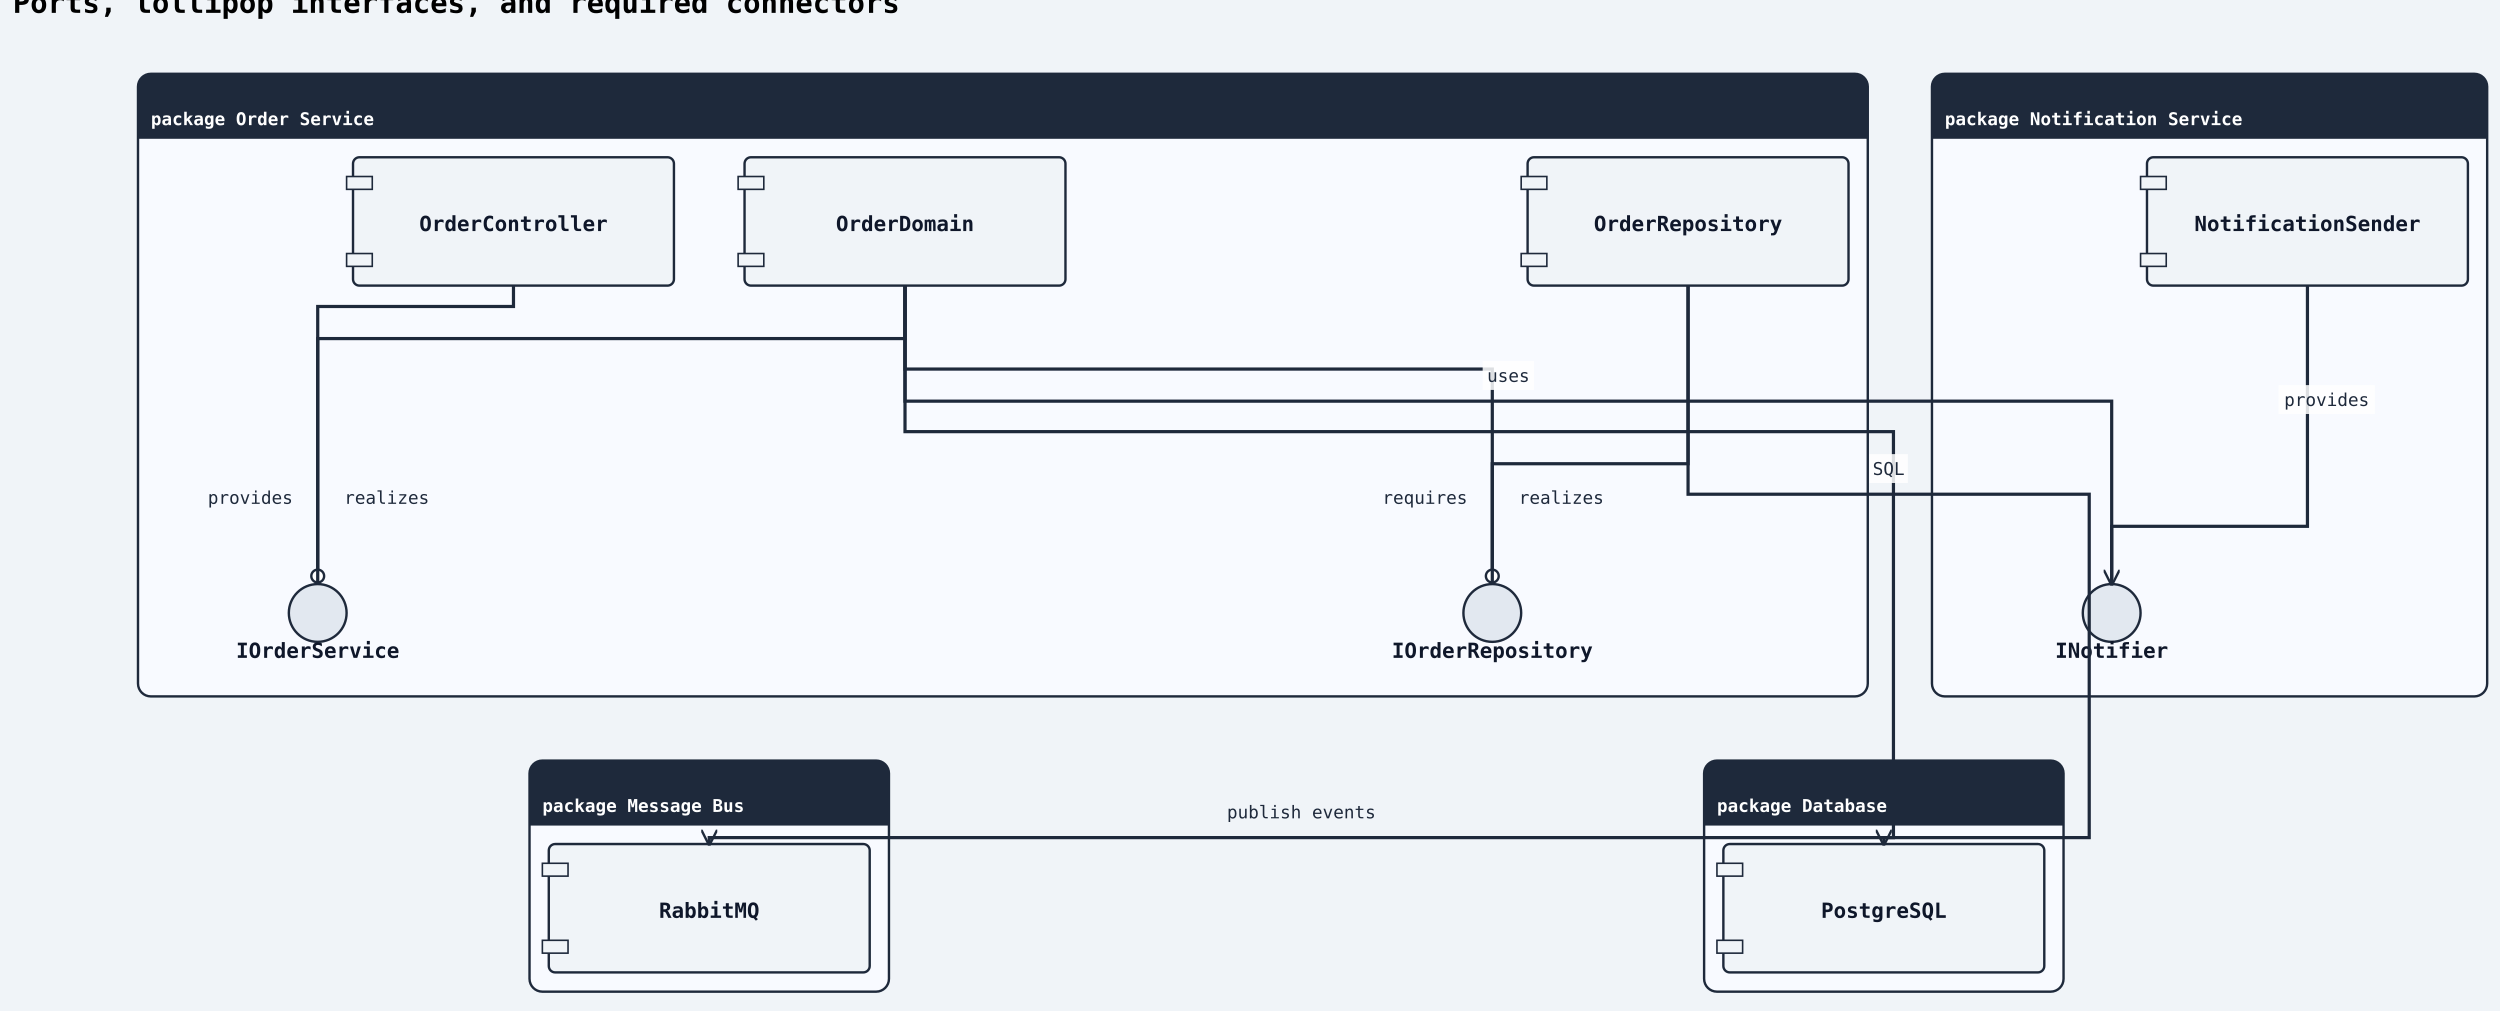
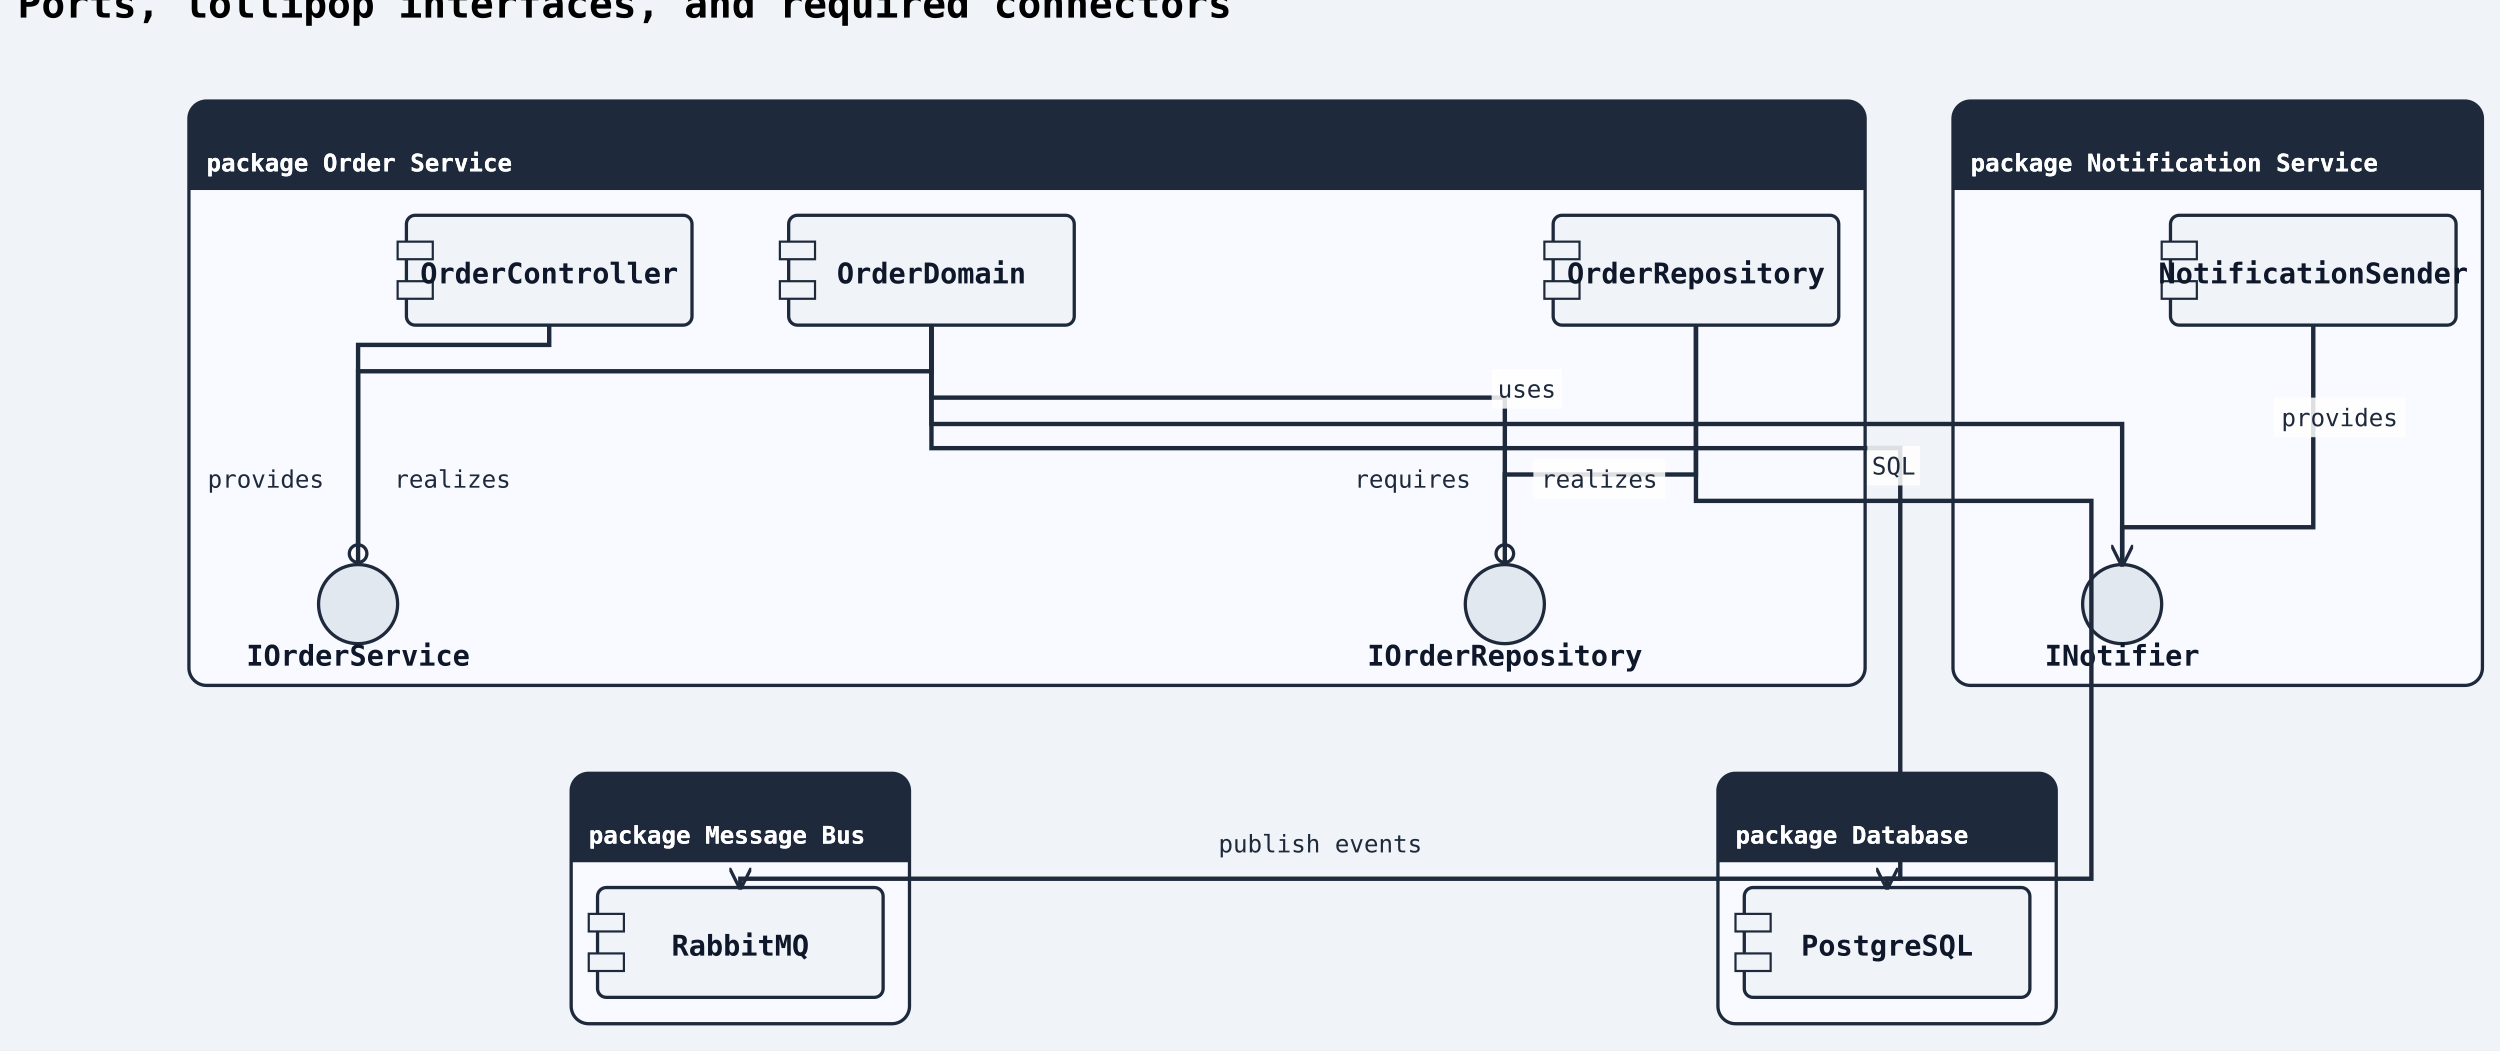
- <svg xmlns="http://www.w3.org/2000/svg" width="1558" height="630" viewBox="0 0 1558 630">
+ <svg xmlns="http://www.w3.org/2000/svg" width="1138" height="478" viewBox="0 0 1138 478">
  <rect width="100%" height="100%" fill="#f0f4f8" />
  <defs>
    <marker id="arrow-open" viewBox="0 0 10 10" refX="9" refY="5" markerWidth="10" markerHeight="10" markerUnits="userSpaceOnUse" orient="auto-start-reverse">
      <path d="M0,0 L10,5 L0,10" fill="none" stroke="#1e293b" stroke-width="1.5" />
    </marker>
    <marker id="arrow-triangle" viewBox="0 0 12 12" refX="11" refY="6" markerWidth="12" markerHeight="12" markerUnits="userSpaceOnUse" orient="auto-start-reverse">
      <polygon points="0,0 12,6 0,12" fill="#ffffff" stroke="#1e293b" stroke-width="1.5" fill-rule="nonzero" />
    </marker>
    <marker id="arrow-diamond-filled" viewBox="0 0 14 10" refX="13" refY="5" markerWidth="14" markerHeight="10" markerUnits="userSpaceOnUse" orient="auto-start-reverse">
      <path d="M0,5 L7,0 L14,5 L7,10 z" fill="#1e293b" stroke="#1e293b" stroke-width="1" />
    </marker>
    <marker id="arrow-diamond-open" viewBox="0 0 14 10" refX="13" refY="5" markerWidth="14" markerHeight="10" markerUnits="userSpaceOnUse" orient="auto-start-reverse">
      <path d="M0,5 L7,0 L14,5 L7,10 z" fill="#ffffff" stroke="#1e293b" stroke-width="1" />
    </marker>
    <marker id="arrow-double-open" viewBox="0 0 16 12" refX="15" refY="6" markerWidth="16" markerHeight="12" markerUnits="userSpaceOnUse" orient="auto-start-reverse">
      <path d="M0,1 L8,6 L0,11 M7,1 L15,6 L7,11" fill="none" stroke="#1e293b" stroke-width="1.5" stroke-linejoin="round" />
    </marker>
    <marker id="arrow-circle-open" viewBox="0 0 12 12" refX="11" refY="6" markerWidth="12" markerHeight="12" markerUnits="userSpaceOnUse" orient="auto-start-reverse">
      <circle cx="6" cy="6" r="4" fill="#ffffff" stroke="#1e293b" stroke-width="1.5" />
    </marker>
    <marker id="arrow-circle-filled" viewBox="0 0 12 12" refX="11" refY="6" markerWidth="12" markerHeight="12" markerUnits="userSpaceOnUse" orient="auto-start-reverse">
      <circle cx="6" cy="6" r="4" fill="#1e293b" stroke="#1e293b" stroke-width="1.5" />
    </marker>
    <marker id="arrow-triangle-filled" viewBox="0 0 12 12" refX="11" refY="6" markerWidth="12" markerHeight="12" markerUnits="userSpaceOnUse" orient="auto-start-reverse">
      <polygon points="0,0 12,6 0,12" fill="#1e293b" stroke="#1e293b" stroke-width="1.5" />
    </marker>
    <marker id="arrow-box-filled" viewBox="0 0 12 12" refX="11" refY="6" markerWidth="12" markerHeight="12" markerUnits="userSpaceOnUse" orient="auto-start-reverse">
      <rect x="2" y="2" width="8" height="8" fill="#1e293b" stroke="#1e293b" stroke-width="1.5" />
    </marker>
    <marker id="arrow-plus" viewBox="0 0 12 12" refX="11" refY="6" markerWidth="12" markerHeight="12" markerUnits="userSpaceOnUse" orient="auto-start-reverse">
      <path d="M6,1 L6,11 M1,6 L11,6" fill="none" stroke="#1e293b" stroke-width="1.8" stroke-linecap="round" />
    </marker>
    <marker id="arrow-slash" viewBox="0 0 12 12" refX="10" refY="6" markerWidth="12" markerHeight="12" markerUnits="userSpaceOnUse" orient="auto-start-reverse">
      <path d="M3,2 L9,10" fill="none" stroke="#1e293b" stroke-width="1.8" stroke-linecap="round" />
    </marker>
    <marker id="arrow-cross" viewBox="0 0 12 12" refX="11" refY="6" markerWidth="12" markerHeight="12" markerUnits="userSpaceOnUse" orient="auto-start-reverse">
      <path d="M2,2 L10,10 M10,2 L2,10" fill="none" stroke="#1e293b" stroke-width="1.8" stroke-linecap="round" />
    </marker>
    <marker id="arrow-bracket-open" viewBox="0 0 12 14" refX="11" refY="7" markerWidth="12" markerHeight="14" markerUnits="userSpaceOnUse" orient="auto-start-reverse">
      <path d="M10,1 L4,1 L4,13 L10,13" fill="none" stroke="#1e293b" stroke-width="1.8" stroke-linecap="round" stroke-linejoin="round" />
    </marker>
  </defs>
  <marker id="arrow-ie-one" viewBox="0 0 24 16" refX="22" refY="8" markerWidth="24" markerHeight="16" markerUnits="userSpaceOnUse" orient="auto-start-reverse">
    <path d="M16,2 L16,14" fill="none" stroke="#1e293b" stroke-width="1.8" stroke-linecap="round" />
  </marker>
  <marker id="arrow-ie-zero-one" viewBox="0 0 30 16" refX="28" refY="8" markerWidth="30" markerHeight="16" markerUnits="userSpaceOnUse" orient="auto-start-reverse">
    <circle cx="10" cy="8" r="4" fill="#ffffff" stroke="#1e293b" stroke-width="1.5" />
    <path d="M20,2 L20,14" fill="none" stroke="#1e293b" stroke-width="1.8" stroke-linecap="round" />
  </marker>
  <marker id="arrow-ie-zero-many" viewBox="0 0 34 18" refX="32" refY="9" markerWidth="34" markerHeight="18" markerUnits="userSpaceOnUse" orient="auto-start-reverse">
    <circle cx="8" cy="9" r="4" fill="#ffffff" stroke="#1e293b" stroke-width="1.5" />
    <path d="M18,9 L31,2 M18,9 L31,9 M18,9 L31,16" fill="none" stroke="#1e293b" stroke-width="1.7" stroke-linecap="round" />
  </marker>
  <marker id="arrow-ie-one-many" viewBox="0 0 34 18" refX="32" refY="9" markerWidth="34" markerHeight="18" markerUnits="userSpaceOnUse" orient="auto-start-reverse">
    <path d="M8,2 L8,16 M18,9 L31,2 M18,9 L31,9 M18,9 L31,16" fill="none" stroke="#1e293b" stroke-width="1.7" stroke-linecap="round" />
  </marker>
  <text x="8" y="8" font-family="monospace" font-size="18" font-weight="600">Ports, lollipop interfaces, and required connectors</text>
-   <rect class="uml-group-frame" data-uml-group="Order Service" x="86" y="46" width="1078" height="388" rx="8" ry="8" fill="#f8faff" stroke="#1e293b" stroke-width="1.5" />
-   <rect x="86" y="46" width="1078" height="40" rx="8" ry="8" fill="#1e293b" stroke="none" />
-   <rect x="86" y="78" width="1078" height="8" fill="#1e293b" stroke="none" />
+   <rect class="uml-group-frame" data-uml-group="Order Service" x="86" y="46" width="763" height="266" rx="8" ry="8" fill="#f8faff" stroke="#1e293b" stroke-width="1.5" />
+   <rect x="86" y="46" width="763" height="40" rx="8" ry="8" fill="#1e293b" stroke="none" />
+   <rect x="86" y="78" width="763" height="8" fill="#1e293b" stroke="none" />
  <text x="94" y="78" font-family="monospace" font-size="11" font-weight="600" fill="#ffffff">package Order Service</text>
-   <line x1="86" y1="86" x2="1164" y2="86" stroke="#1e293b" stroke-width="1" />
-   <rect class="uml-group-frame" data-uml-group="Notification Service" x="1204" y="46" width="346" height="388" rx="8" ry="8" fill="#f8faff" stroke="#1e293b" stroke-width="1.5" />
-   <rect x="1204" y="46" width="346" height="40" rx="8" ry="8" fill="#1e293b" stroke="none" />
-   <rect x="1204" y="78" width="346" height="8" fill="#1e293b" stroke="none" />
-   <text x="1212" y="78" font-family="monospace" font-size="11" font-weight="600" fill="#ffffff">package Notification Service</text>
-   <line x1="1204" y1="86" x2="1550" y2="86" stroke="#1e293b" stroke-width="1" />
-   <rect class="uml-group-frame" data-uml-group="Database" x="1062" y="474" width="224" height="144" rx="8" ry="8" fill="#f8faff" stroke="#1e293b" stroke-width="1.5" />
-   <rect x="1062" y="474" width="224" height="40" rx="8" ry="8" fill="#1e293b" stroke="none" />
-   <rect x="1062" y="506" width="224" height="8" fill="#1e293b" stroke="none" />
-   <text x="1070" y="506" font-family="monospace" font-size="11" font-weight="600" fill="#ffffff">package Database</text>
-   <line x1="1062" y1="514" x2="1286" y2="514" stroke="#1e293b" stroke-width="1" />
-   <rect class="uml-group-frame" data-uml-group="Message Bus" x="330" y="474" width="224" height="144" rx="8" ry="8" fill="#f8faff" stroke="#1e293b" stroke-width="1.5" />
-   <rect x="330" y="474" width="224" height="40" rx="8" ry="8" fill="#1e293b" stroke="none" />
-   <rect x="330" y="506" width="224" height="8" fill="#1e293b" stroke="none" />
-   <text x="338" y="506" font-family="monospace" font-size="11" font-weight="600" fill="#ffffff">package Message Bus</text>
-   <line x1="330" y1="514" x2="554" y2="514" stroke="#1e293b" stroke-width="1" />
-   <rect class="uml-node uml-component" data-uml-kind="component" x="220" y="98" width="200" height="80" rx="4" ry="4" fill="#f0f4f8" stroke="#1e293b" stroke-width="1.5" />
-   <rect x="216" y="110" width="16" height="8" fill="#f0f4f8" stroke="#1e293b" stroke-width="1" />
-   <rect x="216" y="158" width="16" height="8" fill="#f0f4f8" stroke="#1e293b" stroke-width="1" />
-   <text x="320" y="144" text-anchor="middle" font-family="monospace" font-size="13" font-weight="600" fill="#0f172a">OrderController</text>
-   <rect class="uml-node uml-component" data-uml-kind="component" x="464" y="98" width="200" height="80" rx="4" ry="4" fill="#f0f4f8" stroke="#1e293b" stroke-width="1.5" />
-   <rect x="460" y="110" width="16" height="8" fill="#f0f4f8" stroke="#1e293b" stroke-width="1" />
-   <rect x="460" y="158" width="16" height="8" fill="#f0f4f8" stroke="#1e293b" stroke-width="1" />
-   <text x="564" y="144" text-anchor="middle" font-family="monospace" font-size="13" font-weight="600" fill="#0f172a">OrderDomain</text>
-   <rect class="uml-node uml-component" data-uml-kind="component" x="952" y="98" width="200" height="80" rx="4" ry="4" fill="#f0f4f8" stroke="#1e293b" stroke-width="1.5" />
-   <rect x="948" y="110" width="16" height="8" fill="#f0f4f8" stroke="#1e293b" stroke-width="1" />
-   <rect x="948" y="158" width="16" height="8" fill="#f0f4f8" stroke="#1e293b" stroke-width="1" />
-   <text x="1052" y="144" text-anchor="middle" font-family="monospace" font-size="13" font-weight="600" fill="#0f172a">OrderRepository</text>
-   <circle class="uml-node uml-interface" data-uml-kind="interface" cx="198" cy="382" r="18" fill="#e2e8f0" stroke="#1e293b" stroke-width="1.5" />
-   <text x="198" y="410" text-anchor="middle" font-family="monospace" font-size="13" font-weight="600" fill="#0f172a">IOrderService</text>
-   <circle class="uml-node uml-interface" data-uml-kind="interface" cx="930" cy="382" r="18" fill="#e2e8f0" stroke="#1e293b" stroke-width="1.5" />
-   <text x="930" y="410" text-anchor="middle" font-family="monospace" font-size="13" font-weight="600" fill="#0f172a">IOrderRepository</text>
-   <rect class="uml-node uml-component" data-uml-kind="component" x="1338" y="98" width="200" height="80" rx="4" ry="4" fill="#f0f4f8" stroke="#1e293b" stroke-width="1.5" />
-   <rect x="1334" y="110" width="16" height="8" fill="#f0f4f8" stroke="#1e293b" stroke-width="1" />
-   <rect x="1334" y="158" width="16" height="8" fill="#f0f4f8" stroke="#1e293b" stroke-width="1" />
-   <text x="1438" y="144" text-anchor="middle" font-family="monospace" font-size="13" font-weight="600" fill="#0f172a">NotificationSender</text>
-   <circle class="uml-node uml-interface" data-uml-kind="interface" cx="1316" cy="382" r="18" fill="#e2e8f0" stroke="#1e293b" stroke-width="1.5" />
-   <text x="1316" y="410" text-anchor="middle" font-family="monospace" font-size="13" font-weight="600" fill="#0f172a">INotifier</text>
-   <rect class="uml-node uml-component" data-uml-kind="component" x="1074" y="526" width="200" height="80" rx="4" ry="4" fill="#f0f4f8" stroke="#1e293b" stroke-width="1.5" />
-   <rect x="1070" y="538" width="16" height="8" fill="#f0f4f8" stroke="#1e293b" stroke-width="1" />
-   <rect x="1070" y="586" width="16" height="8" fill="#f0f4f8" stroke="#1e293b" stroke-width="1" />
-   <text x="1174" y="572" text-anchor="middle" font-family="monospace" font-size="13" font-weight="600" fill="#0f172a">PostgreSQL</text>
-   <rect class="uml-node uml-component" data-uml-kind="component" x="342" y="526" width="200" height="80" rx="4" ry="4" fill="#f0f4f8" stroke="#1e293b" stroke-width="1.5" />
-   <rect x="338" y="538" width="16" height="8" fill="#f0f4f8" stroke="#1e293b" stroke-width="1" />
-   <rect x="338" y="586" width="16" height="8" fill="#f0f4f8" stroke="#1e293b" stroke-width="1" />
-   <text x="442" y="572" text-anchor="middle" font-family="monospace" font-size="13" font-weight="600" fill="#0f172a">RabbitMQ</text>
-   <polyline class="uml-relation" data-uml-from="Order Service::OC" data-uml-to="Order Service::IOrderService" data-uml-arrow="-(" points="320,178 320,191 198,191 198,364" fill="none" stroke="#1e293b" stroke-width="2" marker-end="url(#arrow-circle-open)" />
-   <polyline class="uml-relation" data-uml-from="Order Service::OD" data-uml-to="Order Service::IOrderService" data-uml-arrow="--" points="564,178 564,211 198,211 198,364" fill="none" stroke="#1e293b" stroke-width="2" />
-   <polyline class="uml-relation" data-uml-from="Order Service::OD" data-uml-to="Order Service::IOrderRepository" data-uml-arrow="-(" points="564,178 564,230 930,230 930,364" fill="none" stroke="#1e293b" stroke-width="2" marker-end="url(#arrow-circle-open)" />
-   <polyline class="uml-relation" data-uml-from="Order Service::OR" data-uml-to="Order Service::IOrderRepository" data-uml-arrow="--" points="1052,178 1052,289 930,289 930,364" fill="none" stroke="#1e293b" stroke-width="2" />
-   <polyline class="uml-relation" data-uml-from="Notification Service::NS" data-uml-to="Notification Service::INotifier" data-uml-arrow="--" points="1438,178 1438,328 1316,328 1316,364" fill="none" stroke="#1e293b" stroke-width="2" />
-   <polyline class="uml-relation" data-uml-from="OD" data-uml-to="INotifier" data-uml-arrow="--&gt;" points="564,178 564,250 1316,250 1316,364" fill="none" stroke="#1e293b" stroke-width="2" marker-end="url(#arrow-open)" />
-   <polyline class="uml-relation" data-uml-from="OR" data-uml-to="PG" data-uml-arrow="--&gt;" points="1052,178 1052,308 1302,308 1302,522 1174,522 1174,526" fill="none" stroke="#1e293b" stroke-width="2" marker-end="url(#arrow-open)" />
-   <polyline class="uml-relation" data-uml-from="OD" data-uml-to="MQ" data-uml-arrow="--&gt;" points="564,178 564,269 1180,269 1180,522 442,522 442,526" fill="none" stroke="#1e293b" stroke-width="2" marker-end="url(#arrow-open)" />
-   <text class="uml-edge-label" data-uml-label-role="edge" x="156" y="314" text-anchor="middle" font-family="monospace" font-size="11" fill="#1e293b">provides</text>
-   <text class="uml-edge-label" data-uml-label-role="edge" x="241" y="314" text-anchor="middle" font-family="monospace" font-size="11" fill="#1e293b">realizes</text>
-   <text class="uml-edge-label" data-uml-label-role="edge" x="888" y="314" text-anchor="middle" font-family="monospace" font-size="11" fill="#1e293b">requires</text>
-   <text class="uml-edge-label" data-uml-label-role="edge" x="973" y="314" text-anchor="middle" font-family="monospace" font-size="11" fill="#1e293b">realizes</text>
-   <rect class="uml-edge-label-bg" data-uml-label-role="edge-background" x="1420" y="240" width="60" height="18" fill="white" opacity="0.85" />
-   <text class="uml-edge-label" data-uml-label-role="edge" x="1450" y="253" text-anchor="middle" font-family="monospace" font-size="11" fill="#1e293b">provides</text>
-   <rect class="uml-edge-label-bg" data-uml-label-role="edge-background" x="924" y="225" width="32" height="18" fill="white" opacity="0.85" />
-   <text class="uml-edge-label" data-uml-label-role="edge" x="940" y="238" text-anchor="middle" font-family="monospace" font-size="11" fill="#1e293b">uses</text>
-   <rect class="uml-edge-label-bg" data-uml-label-role="edge-background" x="1165" y="283" width="24" height="18" fill="white" opacity="0.85" />
-   <text class="uml-edge-label" data-uml-label-role="edge" x="1177" y="296" text-anchor="middle" font-family="monospace" font-size="11" fill="#1e293b">SQL</text>
-   <text class="uml-edge-label" data-uml-label-role="edge" x="811" y="510" text-anchor="middle" font-family="monospace" font-size="11" fill="#1e293b">publish events</text>
-   <rect x="86" y="46" width="1078" height="40" rx="8" ry="8" fill="#1e293b" stroke="none" />
-   <rect x="86" y="78" width="1078" height="8" fill="#1e293b" stroke="none" />
+   <line x1="86" y1="86" x2="849" y2="86" stroke="#1e293b" stroke-width="1" />
+   <rect class="uml-group-frame" data-uml-group="Notification Service" x="889" y="46" width="241" height="266" rx="8" ry="8" fill="#f8faff" stroke="#1e293b" stroke-width="1.5" />
+   <rect x="889" y="46" width="241" height="40" rx="8" ry="8" fill="#1e293b" stroke="none" />
+   <rect x="889" y="78" width="241" height="8" fill="#1e293b" stroke="none" />
+   <text x="897" y="78" font-family="monospace" font-size="11" font-weight="600" fill="#ffffff">package Notification Service</text>
+   <line x1="889" y1="86" x2="1130" y2="86" stroke="#1e293b" stroke-width="1" />
+   <rect class="uml-group-frame" data-uml-group="Database" x="782" y="352" width="154" height="114" rx="8" ry="8" fill="#f8faff" stroke="#1e293b" stroke-width="1.5" />
+   <rect x="782" y="352" width="154" height="40" rx="8" ry="8" fill="#1e293b" stroke="none" />
+   <rect x="782" y="384" width="154" height="8" fill="#1e293b" stroke="none" />
+   <text x="790" y="384" font-family="monospace" font-size="11" font-weight="600" fill="#ffffff">package Database</text>
+   <line x1="782" y1="392" x2="936" y2="392" stroke="#1e293b" stroke-width="1" />
+   <rect class="uml-group-frame" data-uml-group="Message Bus" x="260" y="352" width="154" height="114" rx="8" ry="8" fill="#f8faff" stroke="#1e293b" stroke-width="1.5" />
+   <rect x="260" y="352" width="154" height="40" rx="8" ry="8" fill="#1e293b" stroke="none" />
+   <rect x="260" y="384" width="154" height="8" fill="#1e293b" stroke="none" />
+   <text x="268" y="384" font-family="monospace" font-size="11" font-weight="600" fill="#ffffff">package Message Bus</text>
+   <line x1="260" y1="392" x2="414" y2="392" stroke="#1e293b" stroke-width="1" />
+   <rect class="uml-node uml-component" data-uml-kind="component" x="185" y="98" width="130" height="50" rx="4" ry="4" fill="#f0f4f8" stroke="#1e293b" stroke-width="1.5" />
+   <rect x="181" y="110" width="16" height="8" fill="#f0f4f8" stroke="#1e293b" stroke-width="1" />
+   <rect x="181" y="128" width="16" height="8" fill="#f0f4f8" stroke="#1e293b" stroke-width="1" />
+   <text x="250" y="129" text-anchor="middle" font-family="monospace" font-size="13" font-weight="600" fill="#0f172a">OrderController</text>
+   <rect class="uml-node uml-component" data-uml-kind="component" x="359" y="98" width="130" height="50" rx="4" ry="4" fill="#f0f4f8" stroke="#1e293b" stroke-width="1.5" />
+   <rect x="355" y="110" width="16" height="8" fill="#f0f4f8" stroke="#1e293b" stroke-width="1" />
+   <rect x="355" y="128" width="16" height="8" fill="#f0f4f8" stroke="#1e293b" stroke-width="1" />
+   <text x="424" y="129" text-anchor="middle" font-family="monospace" font-size="13" font-weight="600" fill="#0f172a">OrderDomain</text>
+   <rect class="uml-node uml-component" data-uml-kind="component" x="707" y="98" width="130" height="50" rx="4" ry="4" fill="#f0f4f8" stroke="#1e293b" stroke-width="1.5" />
+   <rect x="703" y="110" width="16" height="8" fill="#f0f4f8" stroke="#1e293b" stroke-width="1" />
+   <rect x="703" y="128" width="16" height="8" fill="#f0f4f8" stroke="#1e293b" stroke-width="1" />
+   <text x="772" y="129" text-anchor="middle" font-family="monospace" font-size="13" font-weight="600" fill="#0f172a">OrderRepository</text>
+   <circle class="uml-node uml-interface" data-uml-kind="interface" cx="163" cy="275" r="18" fill="#e2e8f0" stroke="#1e293b" stroke-width="1.5" />
+   <text x="163" y="303" text-anchor="middle" font-family="monospace" font-size="13" font-weight="600" fill="#0f172a">IOrderService</text>
+   <circle class="uml-node uml-interface" data-uml-kind="interface" cx="685" cy="275" r="18" fill="#e2e8f0" stroke="#1e293b" stroke-width="1.5" />
+   <text x="685" y="303" text-anchor="middle" font-family="monospace" font-size="13" font-weight="600" fill="#0f172a">IOrderRepository</text>
+   <rect class="uml-node uml-component" data-uml-kind="component" x="988" y="98" width="130" height="50" rx="4" ry="4" fill="#f0f4f8" stroke="#1e293b" stroke-width="1.5" />
+   <rect x="984" y="110" width="16" height="8" fill="#f0f4f8" stroke="#1e293b" stroke-width="1" />
+   <rect x="984" y="128" width="16" height="8" fill="#f0f4f8" stroke="#1e293b" stroke-width="1" />
+   <text x="1053" y="129" text-anchor="middle" font-family="monospace" font-size="13" font-weight="600" fill="#0f172a">NotificationSender</text>
+   <circle class="uml-node uml-interface" data-uml-kind="interface" cx="966" cy="275" r="18" fill="#e2e8f0" stroke="#1e293b" stroke-width="1.5" />
+   <text x="966" y="303" text-anchor="middle" font-family="monospace" font-size="13" font-weight="600" fill="#0f172a">INotifier</text>
+   <rect class="uml-node uml-component" data-uml-kind="component" x="794" y="404" width="130" height="50" rx="4" ry="4" fill="#f0f4f8" stroke="#1e293b" stroke-width="1.5" />
+   <rect x="790" y="416" width="16" height="8" fill="#f0f4f8" stroke="#1e293b" stroke-width="1" />
+   <rect x="790" y="434" width="16" height="8" fill="#f0f4f8" stroke="#1e293b" stroke-width="1" />
+   <text x="859" y="435" text-anchor="middle" font-family="monospace" font-size="13" font-weight="600" fill="#0f172a">PostgreSQL</text>
+   <rect class="uml-node uml-component" data-uml-kind="component" x="272" y="404" width="130" height="50" rx="4" ry="4" fill="#f0f4f8" stroke="#1e293b" stroke-width="1.5" />
+   <rect x="268" y="416" width="16" height="8" fill="#f0f4f8" stroke="#1e293b" stroke-width="1" />
+   <rect x="268" y="434" width="16" height="8" fill="#f0f4f8" stroke="#1e293b" stroke-width="1" />
+   <text x="337" y="435" text-anchor="middle" font-family="monospace" font-size="13" font-weight="600" fill="#0f172a">RabbitMQ</text>
+   <polyline class="uml-relation" data-uml-from="Order Service::OC" data-uml-to="Order Service::IOrderService" data-uml-arrow="-(" points="250,148 250,157 163,157 163,257" fill="none" stroke="#1e293b" stroke-width="2" marker-end="url(#arrow-circle-open)" />
+   <polyline class="uml-relation" data-uml-from="Order Service::OD" data-uml-to="Order Service::IOrderService" data-uml-arrow="--" points="424,148 424,169 163,169 163,257" fill="none" stroke="#1e293b" stroke-width="2" />
+   <polyline class="uml-relation" data-uml-from="Order Service::OD" data-uml-to="Order Service::IOrderRepository" data-uml-arrow="-(" points="424,148 424,181 685,181 685,257" fill="none" stroke="#1e293b" stroke-width="2" marker-end="url(#arrow-circle-open)" />
+   <polyline class="uml-relation" data-uml-from="Order Service::OR" data-uml-to="Order Service::IOrderRepository" data-uml-arrow="--" points="772,148 772,216 685,216 685,257" fill="none" stroke="#1e293b" stroke-width="2" />
+   <polyline class="uml-relation" data-uml-from="Notification Service::NS" data-uml-to="Notification Service::INotifier" data-uml-arrow="--" points="1053,148 1053,240 966,240 966,257" fill="none" stroke="#1e293b" stroke-width="2" />
+   <polyline class="uml-relation" data-uml-from="OD" data-uml-to="INotifier" data-uml-arrow="--&gt;" points="424,148 424,193 966,193 966,257" fill="none" stroke="#1e293b" stroke-width="2" marker-end="url(#arrow-open)" />
+   <polyline class="uml-relation" data-uml-from="OR" data-uml-to="PG" data-uml-arrow="--&gt;" points="772,148 772,228 952,228 952,400 859,400 859,404" fill="none" stroke="#1e293b" stroke-width="2" marker-end="url(#arrow-open)" />
+   <polyline class="uml-relation" data-uml-from="OD" data-uml-to="MQ" data-uml-arrow="--&gt;" points="424,148 424,204 865,204 865,400 337,400 337,404" fill="none" stroke="#1e293b" stroke-width="2" marker-end="url(#arrow-open)" />
+   <text class="uml-edge-label" data-uml-label-role="edge" x="121" y="222" text-anchor="middle" font-family="monospace" font-size="11" fill="#1e293b">provides</text>
+   <text class="uml-edge-label" data-uml-label-role="edge" x="206" y="222" text-anchor="middle" font-family="monospace" font-size="11" fill="#1e293b">realizes</text>
+   <text class="uml-edge-label" data-uml-label-role="edge" x="643" y="222" text-anchor="middle" font-family="monospace" font-size="11" fill="#1e293b">requires</text>
+   <rect class="uml-edge-label-bg" data-uml-label-role="edge-background" x="698" y="209" width="60" height="18" fill="white" opacity="0.85" />
+   <text class="uml-edge-label" data-uml-label-role="edge" x="728" y="222" text-anchor="middle" font-family="monospace" font-size="11" fill="#1e293b">realizes</text>
+   <rect class="uml-edge-label-bg" data-uml-label-role="edge-background" x="1035" y="181" width="60" height="18" fill="white" opacity="0.85" />
+   <text class="uml-edge-label" data-uml-label-role="edge" x="1065" y="194" text-anchor="middle" font-family="monospace" font-size="11" fill="#1e293b">provides</text>
+   <rect class="uml-edge-label-bg" data-uml-label-role="edge-background" x="679" y="168" width="32" height="18" fill="white" opacity="0.85" />
+   <text class="uml-edge-label" data-uml-label-role="edge" x="695" y="181" text-anchor="middle" font-family="monospace" font-size="11" fill="#1e293b">uses</text>
+   <rect class="uml-edge-label-bg" data-uml-label-role="edge-background" x="850" y="203" width="24" height="18" fill="white" opacity="0.85" />
+   <text class="uml-edge-label" data-uml-label-role="edge" x="862" y="216" text-anchor="middle" font-family="monospace" font-size="11" fill="#1e293b">SQL</text>
+   <text class="uml-edge-label" data-uml-label-role="edge" x="601" y="388" text-anchor="middle" font-family="monospace" font-size="11" fill="#1e293b">publish events</text>
  <text x="94" y="78" font-family="monospace" font-size="11" font-weight="600" fill="#ffffff">package Order Service</text>
-   <rect x="1204" y="46" width="346" height="40" rx="8" ry="8" fill="#1e293b" stroke="none" />
-   <rect x="1204" y="78" width="346" height="8" fill="#1e293b" stroke="none" />
-   <text x="1212" y="78" font-family="monospace" font-size="11" font-weight="600" fill="#ffffff">package Notification Service</text>
-   <rect x="1062" y="474" width="224" height="40" rx="8" ry="8" fill="#1e293b" stroke="none" />
-   <rect x="1062" y="506" width="224" height="8" fill="#1e293b" stroke="none" />
-   <text x="1070" y="506" font-family="monospace" font-size="11" font-weight="600" fill="#ffffff">package Database</text>
-   <rect x="330" y="474" width="224" height="40" rx="8" ry="8" fill="#1e293b" stroke="none" />
-   <rect x="330" y="506" width="224" height="8" fill="#1e293b" stroke="none" />
-   <text x="338" y="506" font-family="monospace" font-size="11" font-weight="600" fill="#ffffff">package Message Bus</text>
+   <text x="897" y="78" font-family="monospace" font-size="11" font-weight="600" fill="#ffffff">package Notification Service</text>
+   <text x="790" y="384" font-family="monospace" font-size="11" font-weight="600" fill="#ffffff">package Database</text>
+   <text x="268" y="384" font-family="monospace" font-size="11" font-weight="600" fill="#ffffff">package Message Bus</text>
</svg>
